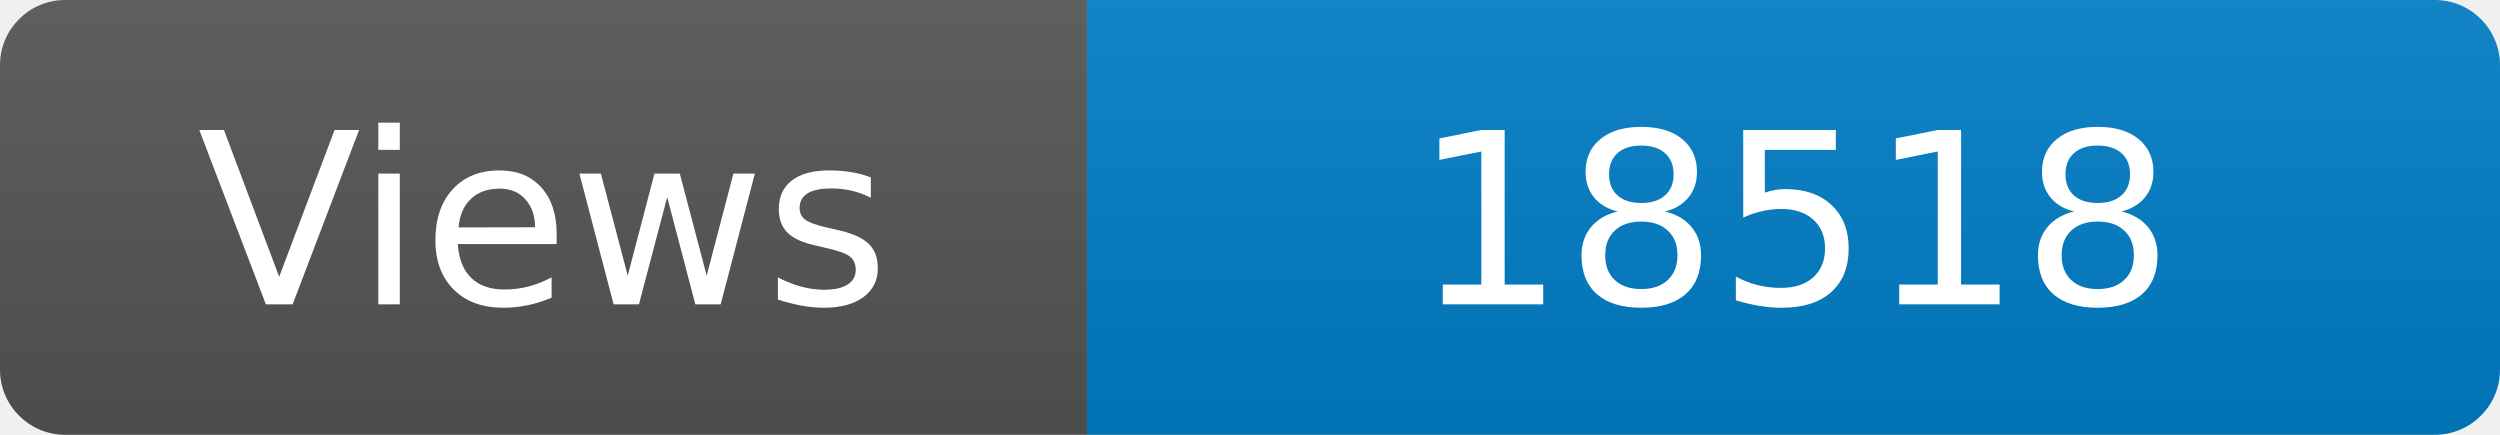
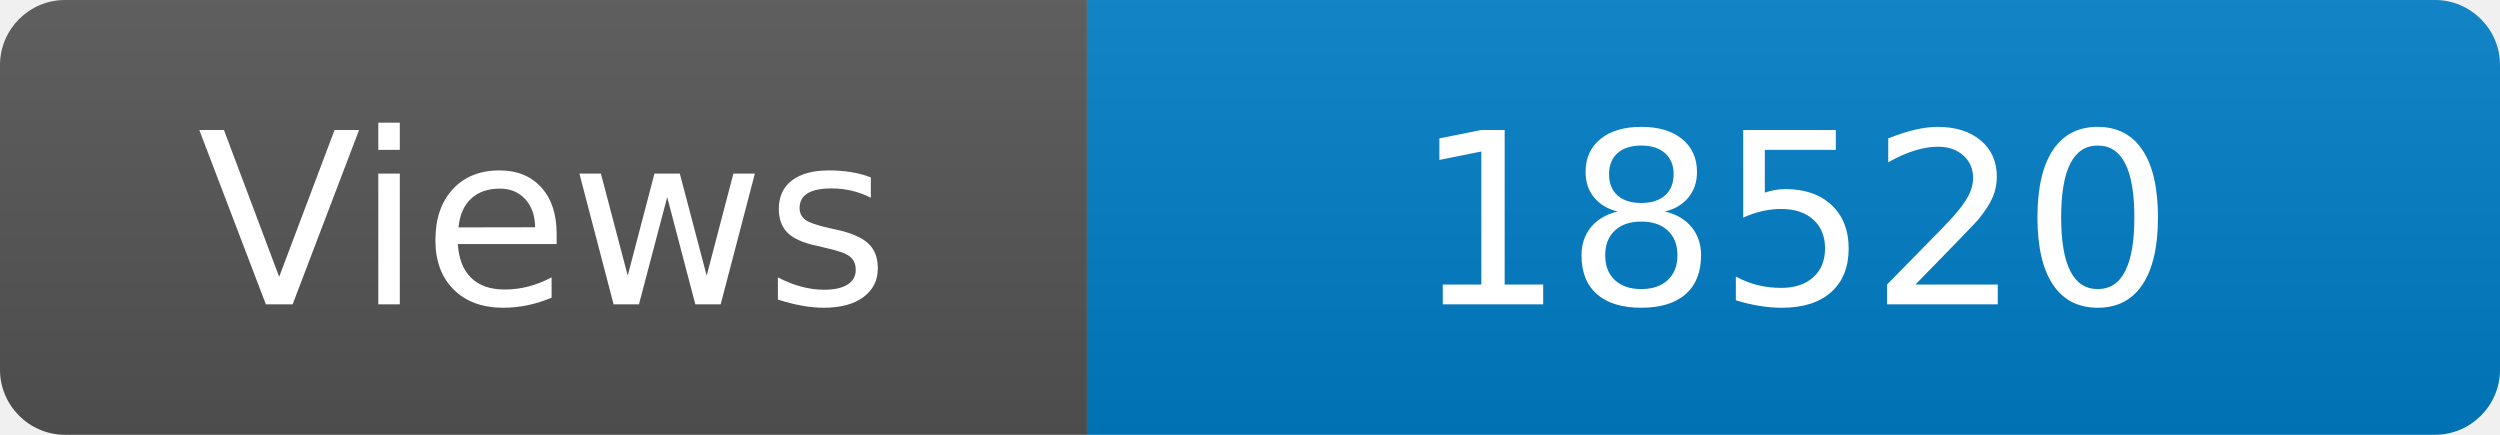
<svg xmlns="http://www.w3.org/2000/svg" width="115" height="20" role="img" aria-label="Maintained?: yes">
  <linearGradient id="s" x2="0" y2="100%">
    <stop offset="0" stop-color="#bbb" stop-opacity=".1" />
    <stop offset="1" stop-opacity=".1" />
  </linearGradient>
  <clipPath id="r">
    <rect width="115" height="20" rx="3" fill="#fff" />
  </clipPath>
  <g clip-path="url(#r)">
    <rect width="50" height="20" fill="#555" />
    <rect x="50" width="160" height="20" fill="#007ec6" />
    <rect width="115" height="20" fill="url(#s)" />
  </g>
  <g fill="#fff" text-anchor="middle" font-family="Verdana,Geneva,DejaVu Sans,sans-serif" font-size="110">
    <text x="250" y="140" transform="scale(.1)" fill="#fff">Views</text>
-     <text x="825" y="140" transform="scale(.1)" fill="#fff">18518</text>
+     <text x="825" y="140" transform="scale(.1)" fill="#fff">18520</text>
  </g>
</svg>
